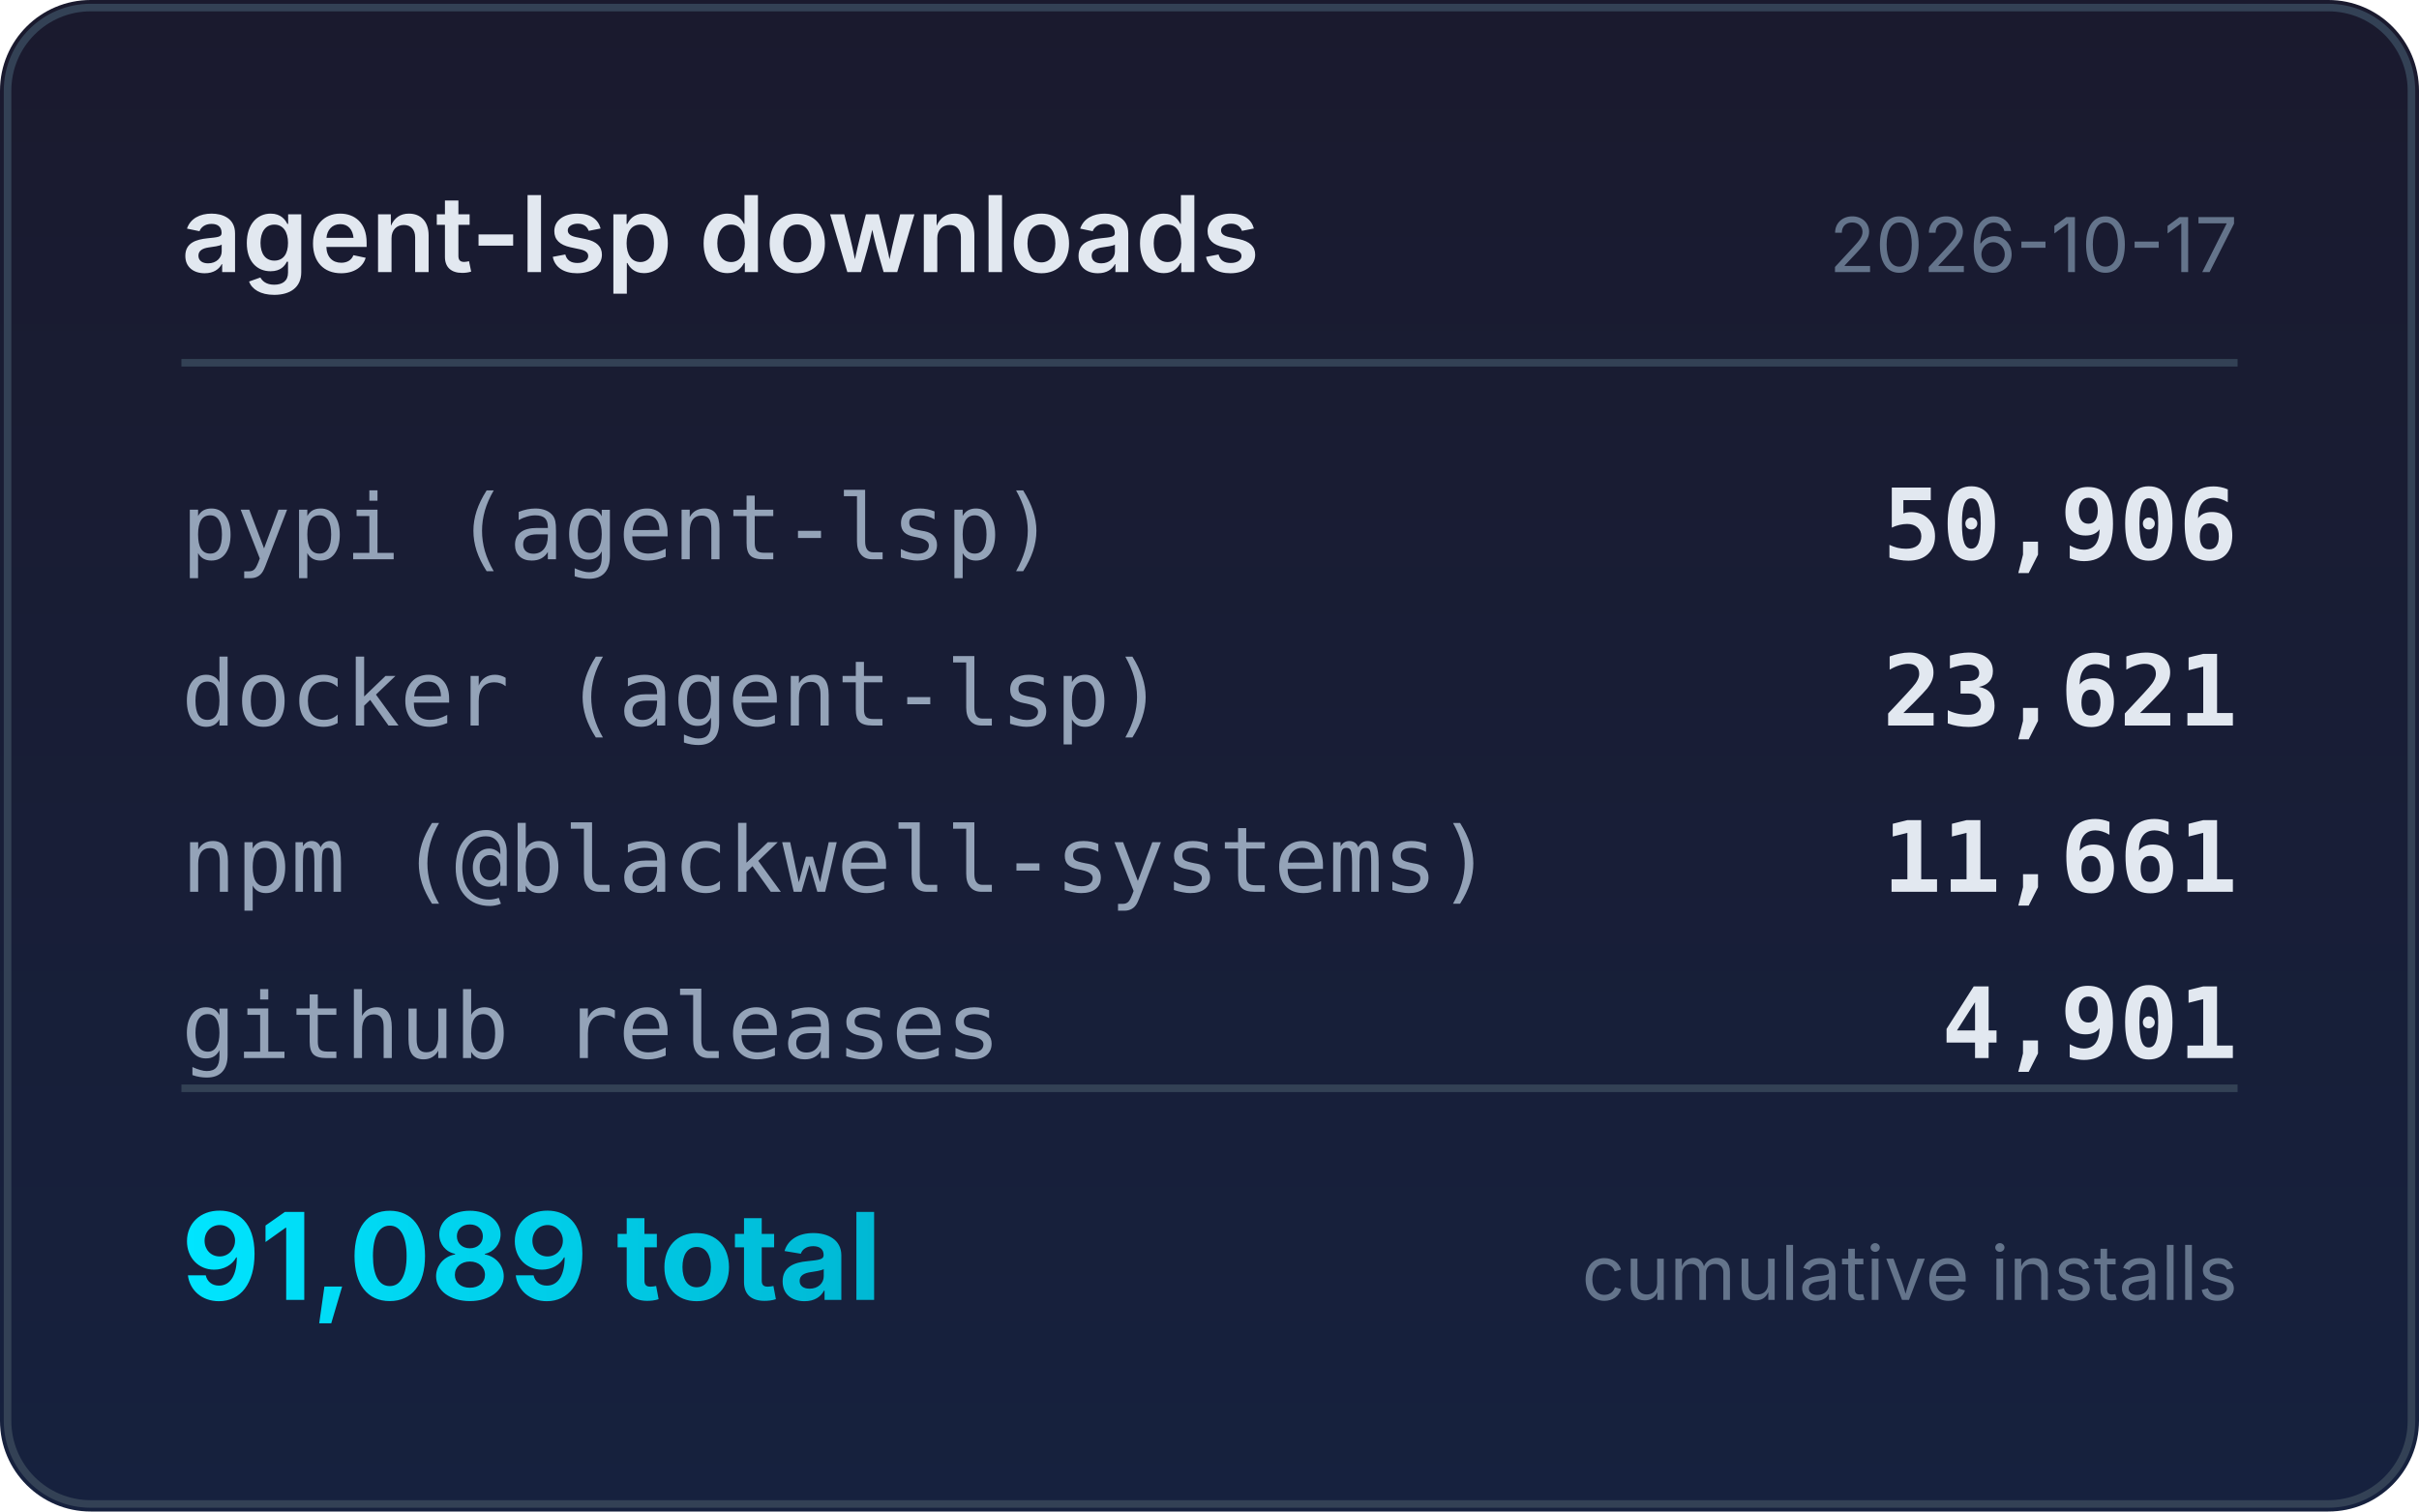
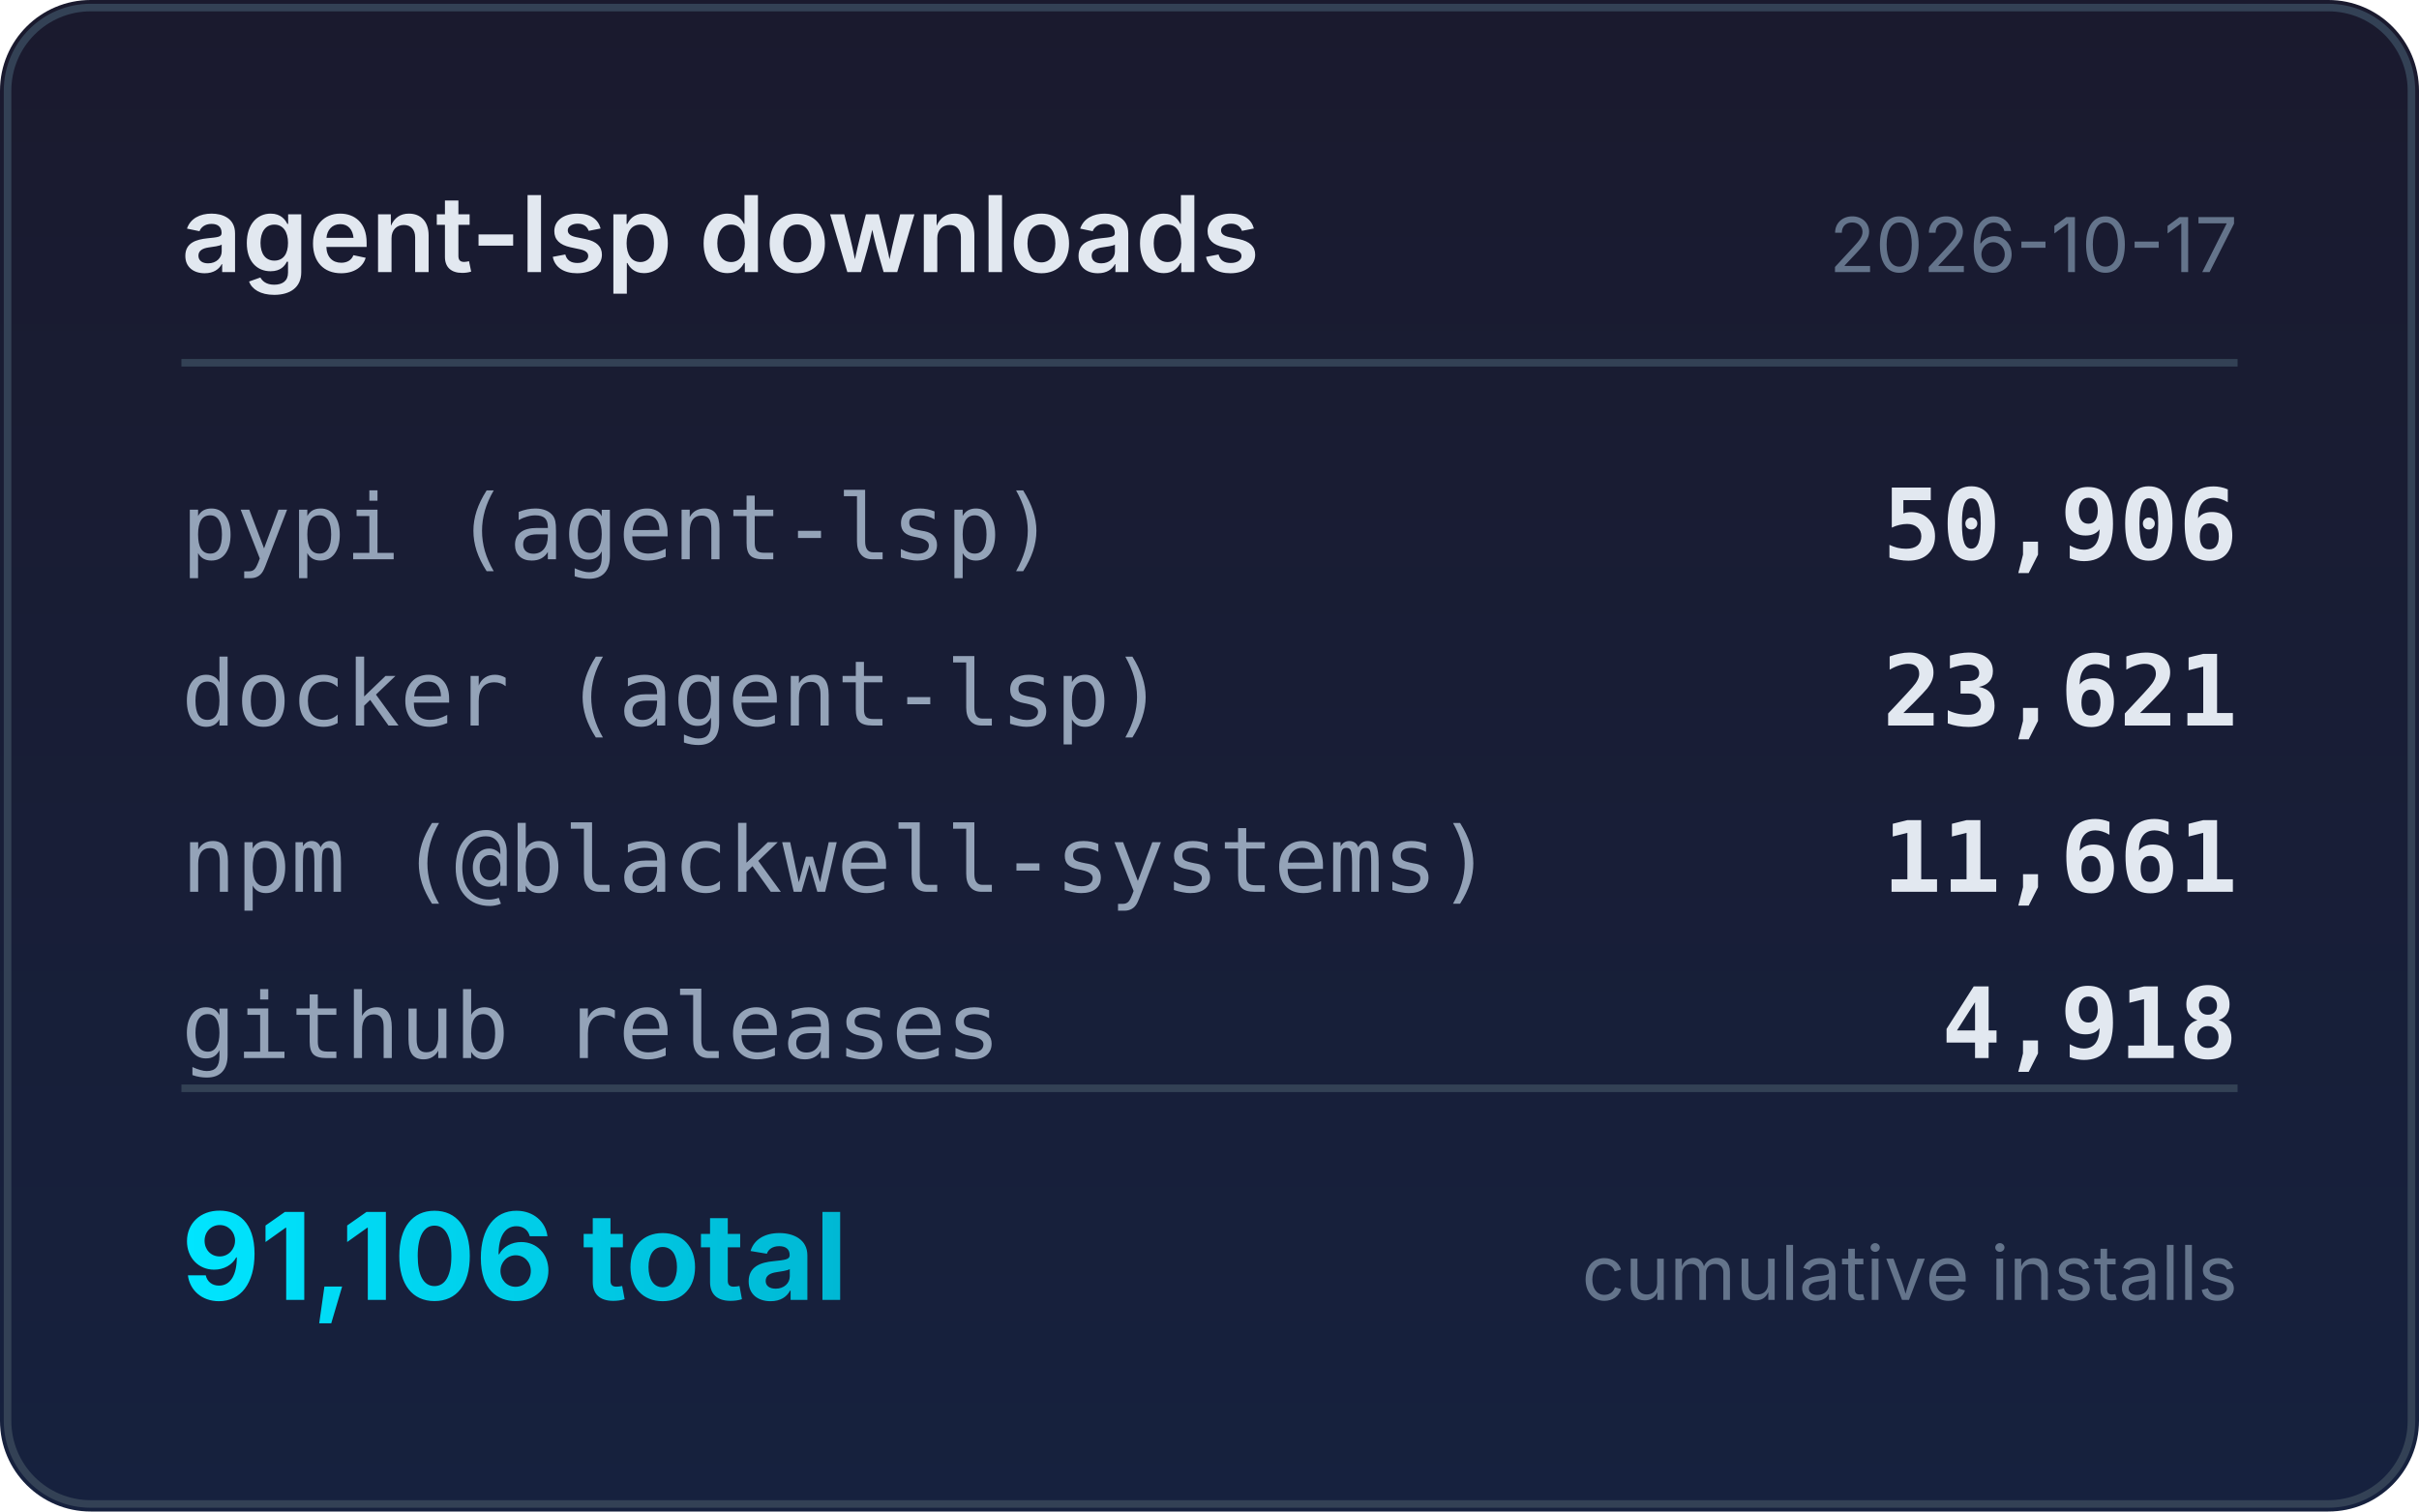
<svg xmlns="http://www.w3.org/2000/svg" width="320" height="200" viewBox="0 0 320 200">
  <defs>
    <linearGradient id="bg" x1="0" y1="0" x2="0" y2="1">
      <stop offset="0%" stop-color="#1a1a2e" />
      <stop offset="100%" stop-color="#16213e" />
    </linearGradient>
    <linearGradient id="accent" x1="0" y1="0" x2="1" y2="0">
      <stop offset="0%" stop-color="#00e5ff" />
      <stop offset="100%" stop-color="#00b8d4" />
    </linearGradient>
  </defs>
  <rect width="320" height="200" rx="12" fill="url(#bg)" />
  <rect x="1" y="1" width="318" height="198" rx="11" fill="none" stroke="#334155" stroke-width="1" />
  <text x="24" y="36" fill="#e2e8f0" font-family="system-ui,-apple-system,sans-serif" font-size="14" font-weight="600">agent-lsp downloads</text>
  <text x="296" y="36" fill="#64748b" font-family="system-ui,-apple-system,sans-serif" font-size="10" text-anchor="end">2026-10-17</text>
  <line x1="24" y1="48" x2="296" y2="48" stroke="#334155" stroke-width="1" />
  <text x="24" y="74" fill="#94a3b8" font-family="ui-monospace,monospace" font-size="12">pypi (agent-lsp)</text>
  <text x="296" y="74" fill="#e2e8f0" font-family="ui-monospace,monospace" font-size="13" font-weight="600" text-anchor="end">50,906</text>
  <text x="24" y="96" fill="#94a3b8" font-family="ui-monospace,monospace" font-size="12">docker (agent-lsp)</text>
  <text x="296" y="96" fill="#e2e8f0" font-family="ui-monospace,monospace" font-size="13" font-weight="600" text-anchor="end">23,621</text>
  <text x="24" y="118" fill="#94a3b8" font-family="ui-monospace,monospace" font-size="12">npm (@blackwell-systems)</text>
  <text x="296" y="118" fill="#e2e8f0" font-family="ui-monospace,monospace" font-size="13" font-weight="600" text-anchor="end">11,661</text>
  <text x="24" y="140" fill="#94a3b8" font-family="ui-monospace,monospace" font-size="12">github releases</text>
-   <text x="296" y="140" fill="#e2e8f0" font-family="ui-monospace,monospace" font-size="13" font-weight="600" text-anchor="end">4,901</text>
+   <text x="296" y="140" fill="#e2e8f0" font-family="ui-monospace,monospace" font-size="13" font-weight="600" text-anchor="end">4,918</text>
  <line x1="24" y1="144" x2="296" y2="144" stroke="#334155" stroke-width="1" />
-   <text x="24" y="172" fill="url(#accent)" font-family="system-ui,-apple-system,sans-serif" font-size="16" font-weight="700">91,089 total</text>
+   <text x="24" y="172" fill="url(#accent)" font-family="system-ui,-apple-system,sans-serif" font-size="16" font-weight="700">91,106 total</text>
  <text x="296" y="172" fill="#64748b" font-family="system-ui,-apple-system,sans-serif" font-size="10" text-anchor="end">cumulative installs</text>
</svg>
